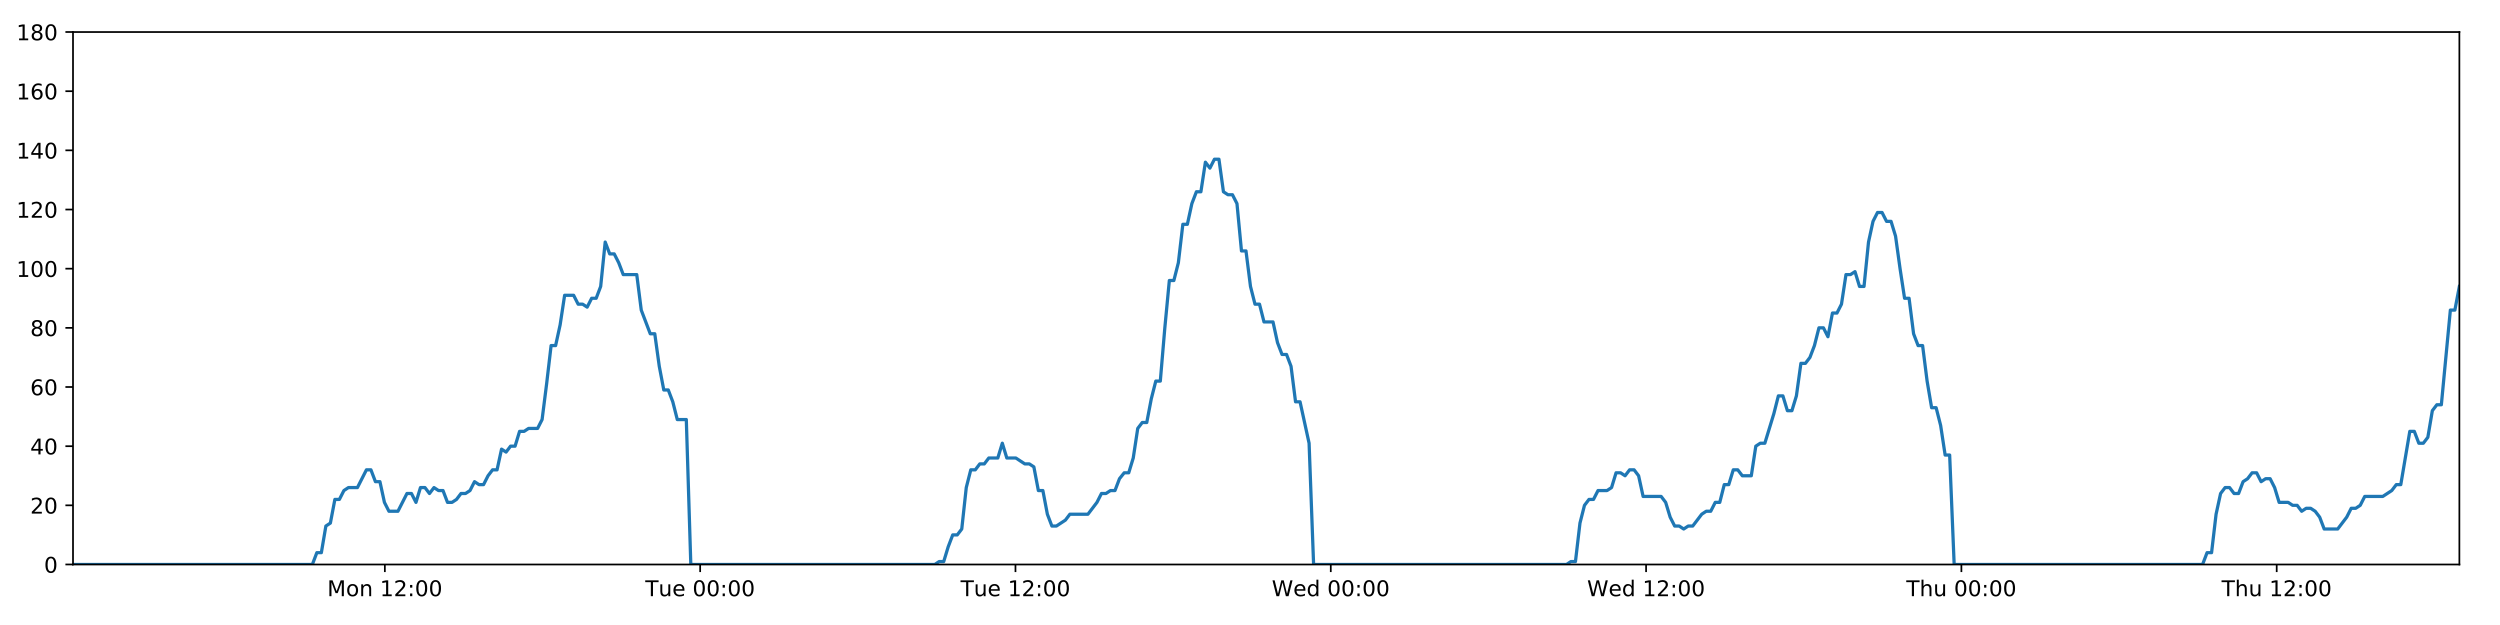
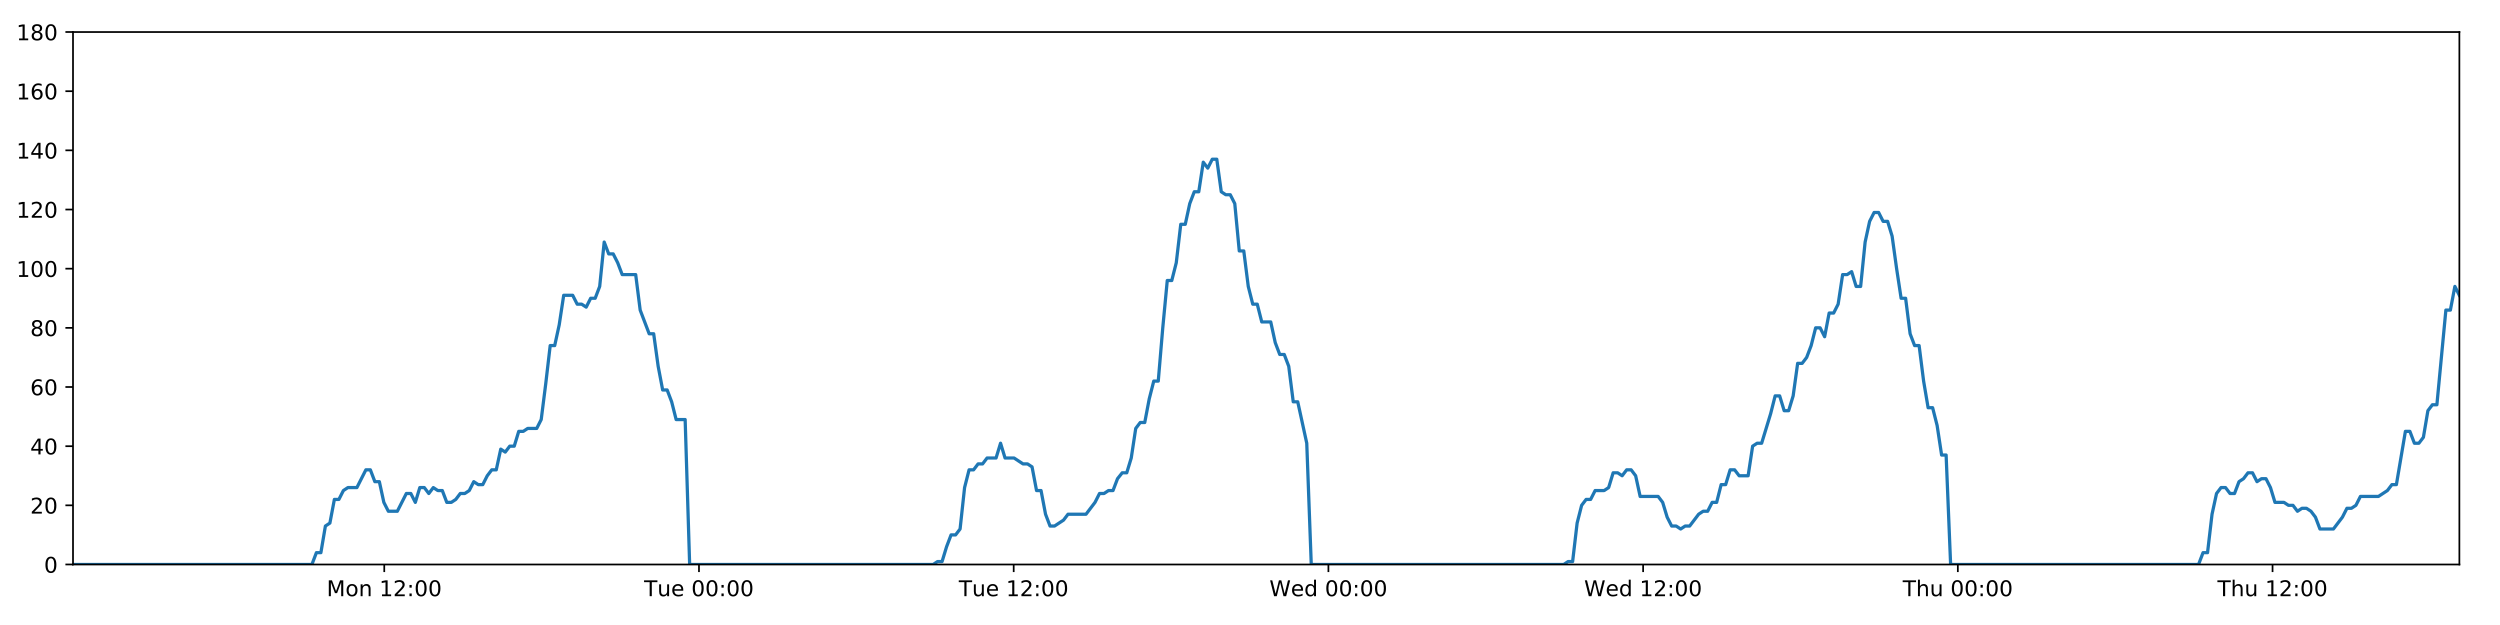
<svg xmlns="http://www.w3.org/2000/svg" xmlns:xlink="http://www.w3.org/1999/xlink" height="288pt" version="1.1" viewBox="0 0 1152 288" width="1152pt">
  <defs>
    <style type="text/css">
*{stroke-linecap:butt;stroke-linejoin:round;}
  </style>
  </defs>
  <g id="figure_1">
    <g id="patch_1">
      <path d="M 0 288  L 1152 288  L 1152 0  L 0 0  z " style="fill:#ffffff;" />
    </g>
    <g id="axes_1">
      <g id="patch_2">
        <path d="M 33.64 260.12  L 1133.28 260.12  L 1133.28 14.76  L 33.64 14.76  z " style="fill:#ffffff;" />
      </g>
      <g id="matplotlib.axis_1">
        <g id="xtick_1">
          <g id="line2d_1">
            <defs>
-               <path d="M 0 0  L 0 3.5  " id="maeeaf01e49" style="stroke:#000000;stroke-width:0.8;" />
-             </defs>
-             <g>
-               <use style="stroke:#000000;stroke-width:0.8;" x="177.339" xlink:href="#maeeaf01e49" y="260.12" />
+               <path d="M 0 0  L 0 3.5  " id="m33c9e2df88" style="stroke:#000000;stroke-width:0.8;" />
+             </defs>
+             <g>
+               <use style="stroke:#000000;stroke-width:0.8;" x="177.068" xlink:href="#m33c9e2df88" y="260.12" />
            </g>
          </g>
          <g id="text_1">
            <defs>
              <path d="M 9.812 72.906  L 24.516 72.906  L 43.109 23.297  L 61.812 72.906  L 76.516 72.906  L 76.516 0  L 66.891 0  L 66.891 64.016  L 48.094 14.016  L 38.188 14.016  L 19.391 64.016  L 19.391 0  L 9.812 0  z " id="DejaVuSans-77" />
              <path d="M 30.609 48.391  Q 23.391 48.391 19.188 42.75  Q 14.984 37.109 14.984 27.297  Q 14.984 17.484 19.156 11.844  Q 23.344 6.203 30.609 6.203  Q 37.797 6.203 41.984 11.859  Q 46.188 17.531 46.188 27.297  Q 46.188 37.016 41.984 42.703  Q 37.797 48.391 30.609 48.391  z M 30.609 56  Q 42.328 56 49.016 48.375  Q 55.719 40.766 55.719 27.297  Q 55.719 13.875 49.016 6.219  Q 42.328 -1.422 30.609 -1.422  Q 18.844 -1.422 12.172 6.219  Q 5.516 13.875 5.516 27.297  Q 5.516 40.766 12.172 48.375  Q 18.844 56 30.609 56  z " id="DejaVuSans-111" />
              <path d="M 54.891 33.016  L 54.891 0  L 45.906 0  L 45.906 32.719  Q 45.906 40.484 42.875 44.328  Q 39.844 48.188 33.797 48.188  Q 26.516 48.188 22.312 43.547  Q 18.109 38.922 18.109 30.906  L 18.109 0  L 9.078 0  L 9.078 54.688  L 18.109 54.688  L 18.109 46.188  Q 21.344 51.125 25.703 53.562  Q 30.078 56 35.797 56  Q 45.219 56 50.047 50.172  Q 54.891 44.344 54.891 33.016  z " id="DejaVuSans-110" />
              <path id="DejaVuSans-32" />
              <path d="M 12.406 8.297  L 28.516 8.297  L 28.516 63.922  L 10.984 60.406  L 10.984 69.391  L 28.422 72.906  L 38.281 72.906  L 38.281 8.297  L 54.391 8.297  L 54.391 0  L 12.406 0  z " id="DejaVuSans-49" />
              <path d="M 19.188 8.297  L 53.609 8.297  L 53.609 0  L 7.328 0  L 7.328 8.297  Q 12.938 14.109 22.625 23.891  Q 32.328 33.688 34.812 36.531  Q 39.547 41.844 41.422 45.531  Q 43.312 49.219 43.312 52.781  Q 43.312 58.594 39.234 62.25  Q 35.156 65.922 28.609 65.922  Q 23.969 65.922 18.812 64.312  Q 13.672 62.703 7.812 59.422  L 7.812 69.391  Q 13.766 71.781 18.938 73  Q 24.125 74.219 28.422 74.219  Q 39.75 74.219 46.484 68.547  Q 53.219 62.891 53.219 53.422  Q 53.219 48.922 51.531 44.891  Q 49.859 40.875 45.406 35.406  Q 44.188 33.984 37.641 27.219  Q 31.109 20.453 19.188 8.297  z " id="DejaVuSans-50" />
              <path d="M 11.719 12.406  L 22.016 12.406  L 22.016 0  L 11.719 0  z M 11.719 51.703  L 22.016 51.703  L 22.016 39.312  L 11.719 39.312  z " id="DejaVuSans-58" />
              <path d="M 31.781 66.406  Q 24.172 66.406 20.328 58.906  Q 16.5 51.422 16.5 36.375  Q 16.5 21.391 20.328 13.891  Q 24.172 6.391 31.781 6.391  Q 39.453 6.391 43.281 13.891  Q 47.125 21.391 47.125 36.375  Q 47.125 51.422 43.281 58.906  Q 39.453 66.406 31.781 66.406  z M 31.781 74.219  Q 44.047 74.219 50.516 64.516  Q 56.984 54.828 56.984 36.375  Q 56.984 17.969 50.516 8.266  Q 44.047 -1.422 31.781 -1.422  Q 19.531 -1.422 13.062 8.266  Q 6.594 17.969 6.594 36.375  Q 6.594 54.828 13.062 64.516  Q 19.531 74.219 31.781 74.219  z " id="DejaVuSans-48" />
            </defs>
-             <g transform="translate(150.7987 274.7184)scale(0.1 -0.1)">
+             <g transform="translate(150.5277 274.7184)scale(0.1 -0.1)">
              <use xlink:href="#DejaVuSans-77" />
              <use x="86.279" xlink:href="#DejaVuSans-111" />
              <use x="147.461" xlink:href="#DejaVuSans-110" />
              <use x="210.84" xlink:href="#DejaVuSans-32" />
              <use x="242.627" xlink:href="#DejaVuSans-49" />
              <use x="306.25" xlink:href="#DejaVuSans-50" />
              <use x="369.873" xlink:href="#DejaVuSans-58" />
              <use x="403.564" xlink:href="#DejaVuSans-48" />
              <use x="467.188" xlink:href="#DejaVuSans-48" />
            </g>
          </g>
        </g>
        <g id="xtick_2">
          <g id="line2d_2">
            <g>
-               <use style="stroke:#000000;stroke-width:0.8;" x="322.633" xlink:href="#maeeaf01e49" y="260.12" />
+               <use style="stroke:#000000;stroke-width:0.8;" x="322.089" xlink:href="#m33c9e2df88" y="260.12" />
            </g>
          </g>
          <g id="text_2">
            <defs>
              <path d="M -0.297 72.906  L 61.375 72.906  L 61.375 64.594  L 35.5 64.594  L 35.5 0  L 25.594 0  L 25.594 64.594  L -0.297 64.594  z " id="DejaVuSans-84" />
              <path d="M 8.5 21.578  L 8.5 54.688  L 17.484 54.688  L 17.484 21.922  Q 17.484 14.156 20.5 10.266  Q 23.531 6.391 29.594 6.391  Q 36.859 6.391 41.078 11.031  Q 45.312 15.672 45.312 23.688  L 45.312 54.688  L 54.297 54.688  L 54.297 0  L 45.312 0  L 45.312 8.406  Q 42.047 3.422 37.719 1  Q 33.406 -1.422 27.688 -1.422  Q 18.266 -1.422 13.375 4.438  Q 8.5 10.297 8.5 21.578  z M 31.109 56  z " id="DejaVuSans-117" />
              <path d="M 56.203 29.594  L 56.203 25.203  L 14.891 25.203  Q 15.484 15.922 20.484 11.062  Q 25.484 6.203 34.422 6.203  Q 39.594 6.203 44.453 7.469  Q 49.312 8.734 54.109 11.281  L 54.109 2.781  Q 49.266 0.734 44.188 -0.344  Q 39.109 -1.422 33.891 -1.422  Q 20.797 -1.422 13.156 6.188  Q 5.516 13.812 5.516 26.812  Q 5.516 40.234 12.766 48.109  Q 20.016 56 32.328 56  Q 43.359 56 49.781 48.891  Q 56.203 41.797 56.203 29.594  z M 47.219 32.234  Q 47.125 39.594 43.094 43.984  Q 39.062 48.391 32.422 48.391  Q 24.906 48.391 20.391 44.141  Q 15.875 39.891 15.188 32.172  z " id="DejaVuSans-101" />
            </defs>
-             <g transform="translate(297.3475 274.7184)scale(0.1 -0.1)">
+             <g transform="translate(296.8026 274.7184)scale(0.1 -0.1)">
              <use xlink:href="#DejaVuSans-84" />
              <use x="60.85" xlink:href="#DejaVuSans-117" />
              <use x="124.229" xlink:href="#DejaVuSans-101" />
              <use x="185.752" xlink:href="#DejaVuSans-32" />
              <use x="217.539" xlink:href="#DejaVuSans-48" />
              <use x="281.162" xlink:href="#DejaVuSans-48" />
              <use x="344.785" xlink:href="#DejaVuSans-58" />
              <use x="378.477" xlink:href="#DejaVuSans-48" />
              <use x="442.1" xlink:href="#DejaVuSans-48" />
            </g>
          </g>
        </g>
        <g id="xtick_3">
          <g id="line2d_3">
            <g>
-               <use style="stroke:#000000;stroke-width:0.8;" x="467.928" xlink:href="#maeeaf01e49" y="260.12" />
+               <use style="stroke:#000000;stroke-width:0.8;" x="467.109" xlink:href="#m33c9e2df88" y="260.12" />
            </g>
          </g>
          <g id="text_3">
-             <g transform="translate(442.6416 274.7184)scale(0.1 -0.1)">
+             <g transform="translate(441.8228 274.7184)scale(0.1 -0.1)">
              <use xlink:href="#DejaVuSans-84" />
              <use x="60.85" xlink:href="#DejaVuSans-117" />
              <use x="124.229" xlink:href="#DejaVuSans-101" />
              <use x="185.752" xlink:href="#DejaVuSans-32" />
              <use x="217.539" xlink:href="#DejaVuSans-49" />
              <use x="281.162" xlink:href="#DejaVuSans-50" />
              <use x="344.785" xlink:href="#DejaVuSans-58" />
              <use x="378.477" xlink:href="#DejaVuSans-48" />
              <use x="442.1" xlink:href="#DejaVuSans-48" />
            </g>
          </g>
        </g>
        <g id="xtick_4">
          <g id="line2d_4">
            <g>
-               <use style="stroke:#000000;stroke-width:0.8;" x="613.222" xlink:href="#maeeaf01e49" y="260.12" />
+               <use style="stroke:#000000;stroke-width:0.8;" x="612.129" xlink:href="#m33c9e2df88" y="260.12" />
            </g>
          </g>
          <g id="text_4">
            <defs>
              <path d="M 3.328 72.906  L 13.281 72.906  L 28.609 11.281  L 43.891 72.906  L 54.984 72.906  L 70.312 11.281  L 85.594 72.906  L 95.609 72.906  L 77.297 0  L 64.891 0  L 49.516 63.281  L 33.984 0  L 21.578 0  z " id="DejaVuSans-87" />
              <path d="M 45.406 46.391  L 45.406 75.984  L 54.391 75.984  L 54.391 0  L 45.406 0  L 45.406 8.203  Q 42.578 3.328 38.25 0.953  Q 33.938 -1.422 27.875 -1.422  Q 17.969 -1.422 11.734 6.484  Q 5.516 14.406 5.516 27.297  Q 5.516 40.188 11.734 48.094  Q 17.969 56 27.875 56  Q 33.938 56 38.25 53.625  Q 42.578 51.266 45.406 46.391  z M 14.797 27.297  Q 14.797 17.391 18.875 11.75  Q 22.953 6.109 30.078 6.109  Q 37.203 6.109 41.297 11.75  Q 45.406 17.391 45.406 27.297  Q 45.406 37.203 41.297 42.844  Q 37.203 48.484 30.078 48.484  Q 22.953 48.484 18.875 42.844  Q 14.797 37.203 14.797 27.297  z " id="DejaVuSans-100" />
            </defs>
-             <g transform="translate(586.0327 274.7184)scale(0.1 -0.1)">
+             <g transform="translate(584.9398 274.7184)scale(0.1 -0.1)">
              <use xlink:href="#DejaVuSans-87" />
              <use x="98.799" xlink:href="#DejaVuSans-101" />
              <use x="160.322" xlink:href="#DejaVuSans-100" />
              <use x="223.799" xlink:href="#DejaVuSans-32" />
              <use x="255.586" xlink:href="#DejaVuSans-48" />
              <use x="319.209" xlink:href="#DejaVuSans-48" />
              <use x="382.832" xlink:href="#DejaVuSans-58" />
              <use x="416.523" xlink:href="#DejaVuSans-48" />
              <use x="480.146" xlink:href="#DejaVuSans-48" />
            </g>
          </g>
        </g>
        <g id="xtick_5">
          <g id="line2d_5">
            <g>
-               <use style="stroke:#000000;stroke-width:0.8;" x="758.516" xlink:href="#maeeaf01e49" y="260.12" />
+               <use style="stroke:#000000;stroke-width:0.8;" x="757.149" xlink:href="#m33c9e2df88" y="260.12" />
            </g>
          </g>
          <g id="text_5">
-             <g transform="translate(731.3268 274.7184)scale(0.1 -0.1)">
+             <g transform="translate(729.96 274.7184)scale(0.1 -0.1)">
              <use xlink:href="#DejaVuSans-87" />
              <use x="98.799" xlink:href="#DejaVuSans-101" />
              <use x="160.322" xlink:href="#DejaVuSans-100" />
              <use x="223.799" xlink:href="#DejaVuSans-32" />
              <use x="255.586" xlink:href="#DejaVuSans-49" />
              <use x="319.209" xlink:href="#DejaVuSans-50" />
              <use x="382.832" xlink:href="#DejaVuSans-58" />
              <use x="416.523" xlink:href="#DejaVuSans-48" />
              <use x="480.146" xlink:href="#DejaVuSans-48" />
            </g>
          </g>
        </g>
        <g id="xtick_6">
          <g id="line2d_6">
            <g>
-               <use style="stroke:#000000;stroke-width:0.8;" x="903.81" xlink:href="#maeeaf01e49" y="260.12" />
+               <use style="stroke:#000000;stroke-width:0.8;" x="902.169" xlink:href="#m33c9e2df88" y="260.12" />
            </g>
          </g>
          <g id="text_6">
            <defs>
              <path d="M 54.891 33.016  L 54.891 0  L 45.906 0  L 45.906 32.719  Q 45.906 40.484 42.875 44.328  Q 39.844 48.188 33.797 48.188  Q 26.516 48.188 22.312 43.547  Q 18.109 38.922 18.109 30.906  L 18.109 0  L 9.078 0  L 9.078 75.984  L 18.109 75.984  L 18.109 46.188  Q 21.344 51.125 25.703 53.562  Q 30.078 56 35.797 56  Q 45.219 56 50.047 50.172  Q 54.891 44.344 54.891 33.016  z " id="DejaVuSans-104" />
            </defs>
-             <g transform="translate(878.4202 274.7184)scale(0.1 -0.1)">
+             <g transform="translate(876.7794 274.7184)scale(0.1 -0.1)">
              <use xlink:href="#DejaVuSans-84" />
              <use x="61.084" xlink:href="#DejaVuSans-104" />
              <use x="124.463" xlink:href="#DejaVuSans-117" />
              <use x="187.842" xlink:href="#DejaVuSans-32" />
              <use x="219.629" xlink:href="#DejaVuSans-48" />
              <use x="283.252" xlink:href="#DejaVuSans-48" />
              <use x="346.875" xlink:href="#DejaVuSans-58" />
              <use x="380.566" xlink:href="#DejaVuSans-48" />
              <use x="444.189" xlink:href="#DejaVuSans-48" />
            </g>
          </g>
        </g>
        <g id="xtick_7">
          <g id="line2d_7">
            <g>
-               <use style="stroke:#000000;stroke-width:0.8;" x="1049.104" xlink:href="#maeeaf01e49" y="260.12" />
+               <use style="stroke:#000000;stroke-width:0.8;" x="1047.189" xlink:href="#m33c9e2df88" y="260.12" />
            </g>
          </g>
          <g id="text_7">
-             <g transform="translate(1023.714 274.7184)scale(0.1 -0.1)">
+             <g transform="translate(1021.8 274.7184)scale(0.1 -0.1)">
              <use xlink:href="#DejaVuSans-84" />
              <use x="61.084" xlink:href="#DejaVuSans-104" />
              <use x="124.463" xlink:href="#DejaVuSans-117" />
              <use x="187.842" xlink:href="#DejaVuSans-32" />
              <use x="219.629" xlink:href="#DejaVuSans-49" />
              <use x="283.252" xlink:href="#DejaVuSans-50" />
              <use x="346.875" xlink:href="#DejaVuSans-58" />
              <use x="380.566" xlink:href="#DejaVuSans-48" />
              <use x="444.189" xlink:href="#DejaVuSans-48" />
            </g>
          </g>
        </g>
      </g>
      <g id="matplotlib.axis_2">
        <g id="ytick_1">
          <g id="line2d_8">
            <defs>
-               <path d="M 0 0  L -3.5 0  " id="m81d753d85b" style="stroke:#000000;stroke-width:0.8;" />
-             </defs>
-             <g>
-               <use style="stroke:#000000;stroke-width:0.8;" x="33.64" xlink:href="#m81d753d85b" y="260.12" />
+               <path d="M 0 0  L -3.5 0  " id="m0b1b9b76f2" style="stroke:#000000;stroke-width:0.8;" />
+             </defs>
+             <g>
+               <use style="stroke:#000000;stroke-width:0.8;" x="33.64" xlink:href="#m0b1b9b76f2" y="260.12" />
            </g>
          </g>
          <g id="text_8">
            <g transform="translate(20.2775 263.9192)scale(0.1 -0.1)">
              <use xlink:href="#DejaVuSans-48" />
            </g>
          </g>
        </g>
        <g id="ytick_2">
          <g id="line2d_9">
            <g>
-               <use style="stroke:#000000;stroke-width:0.8;" x="33.64" xlink:href="#m81d753d85b" y="232.858" />
+               <use style="stroke:#000000;stroke-width:0.8;" x="33.64" xlink:href="#m0b1b9b76f2" y="232.858" />
            </g>
          </g>
          <g id="text_9">
            <g transform="translate(13.915 236.657)scale(0.1 -0.1)">
              <use xlink:href="#DejaVuSans-50" />
              <use x="63.623" xlink:href="#DejaVuSans-48" />
            </g>
          </g>
        </g>
        <g id="ytick_3">
          <g id="line2d_10">
            <g>
-               <use style="stroke:#000000;stroke-width:0.8;" x="33.64" xlink:href="#m81d753d85b" y="205.596" />
+               <use style="stroke:#000000;stroke-width:0.8;" x="33.64" xlink:href="#m0b1b9b76f2" y="205.596" />
            </g>
          </g>
          <g id="text_10">
            <defs>
              <path d="M 37.797 64.312  L 12.891 25.391  L 37.797 25.391  z M 35.203 72.906  L 47.609 72.906  L 47.609 25.391  L 58.016 25.391  L 58.016 17.188  L 47.609 17.188  L 47.609 0  L 37.797 0  L 37.797 17.188  L 4.891 17.188  L 4.891 26.703  z " id="DejaVuSans-52" />
            </defs>
            <g transform="translate(13.915 209.3948)scale(0.1 -0.1)">
              <use xlink:href="#DejaVuSans-52" />
              <use x="63.623" xlink:href="#DejaVuSans-48" />
            </g>
          </g>
        </g>
        <g id="ytick_4">
          <g id="line2d_11">
            <g>
-               <use style="stroke:#000000;stroke-width:0.8;" x="33.64" xlink:href="#m81d753d85b" y="178.333" />
+               <use style="stroke:#000000;stroke-width:0.8;" x="33.64" xlink:href="#m0b1b9b76f2" y="178.333" />
            </g>
          </g>
          <g id="text_11">
            <defs>
              <path d="M 33.016 40.375  Q 26.375 40.375 22.484 35.828  Q 18.609 31.297 18.609 23.391  Q 18.609 15.531 22.484 10.953  Q 26.375 6.391 33.016 6.391  Q 39.656 6.391 43.531 10.953  Q 47.406 15.531 47.406 23.391  Q 47.406 31.297 43.531 35.828  Q 39.656 40.375 33.016 40.375  z M 52.594 71.297  L 52.594 62.312  Q 48.875 64.062 45.094 64.984  Q 41.312 65.922 37.594 65.922  Q 27.828 65.922 22.672 59.328  Q 17.531 52.734 16.797 39.406  Q 19.672 43.656 24.016 45.922  Q 28.375 48.188 33.594 48.188  Q 44.578 48.188 50.953 41.516  Q 57.328 34.859 57.328 23.391  Q 57.328 12.156 50.688 5.359  Q 44.047 -1.422 33.016 -1.422  Q 20.359 -1.422 13.672 8.266  Q 6.984 17.969 6.984 36.375  Q 6.984 53.656 15.188 63.938  Q 23.391 74.219 37.203 74.219  Q 40.922 74.219 44.703 73.484  Q 48.484 72.75 52.594 71.297  z " id="DejaVuSans-54" />
            </defs>
            <g transform="translate(13.915 182.1326)scale(0.1 -0.1)">
              <use xlink:href="#DejaVuSans-54" />
              <use x="63.623" xlink:href="#DejaVuSans-48" />
            </g>
          </g>
        </g>
        <g id="ytick_5">
          <g id="line2d_12">
            <g>
-               <use style="stroke:#000000;stroke-width:0.8;" x="33.64" xlink:href="#m81d753d85b" y="151.071" />
+               <use style="stroke:#000000;stroke-width:0.8;" x="33.64" xlink:href="#m0b1b9b76f2" y="151.071" />
            </g>
          </g>
          <g id="text_12">
            <defs>
              <path d="M 31.781 34.625  Q 24.75 34.625 20.719 30.859  Q 16.703 27.094 16.703 20.516  Q 16.703 13.922 20.719 10.156  Q 24.75 6.391 31.781 6.391  Q 38.812 6.391 42.859 10.172  Q 46.922 13.969 46.922 20.516  Q 46.922 27.094 42.891 30.859  Q 38.875 34.625 31.781 34.625  z M 21.922 38.812  Q 15.578 40.375 12.031 44.719  Q 8.5 49.078 8.5 55.328  Q 8.5 64.062 14.719 69.141  Q 20.953 74.219 31.781 74.219  Q 42.672 74.219 48.875 69.141  Q 55.078 64.062 55.078 55.328  Q 55.078 49.078 51.531 44.719  Q 48 40.375 41.703 38.812  Q 48.828 37.156 52.797 32.312  Q 56.781 27.484 56.781 20.516  Q 56.781 9.906 50.312 4.234  Q 43.844 -1.422 31.781 -1.422  Q 19.734 -1.422 13.25 4.234  Q 6.781 9.906 6.781 20.516  Q 6.781 27.484 10.781 32.312  Q 14.797 37.156 21.922 38.812  z M 18.312 54.391  Q 18.312 48.734 21.844 45.562  Q 25.391 42.391 31.781 42.391  Q 38.141 42.391 41.719 45.562  Q 45.312 48.734 45.312 54.391  Q 45.312 60.062 41.719 63.234  Q 38.141 66.406 31.781 66.406  Q 25.391 66.406 21.844 63.234  Q 18.312 60.062 18.312 54.391  z " id="DejaVuSans-56" />
            </defs>
            <g transform="translate(13.915 154.8703)scale(0.1 -0.1)">
              <use xlink:href="#DejaVuSans-56" />
              <use x="63.623" xlink:href="#DejaVuSans-48" />
            </g>
          </g>
        </g>
        <g id="ytick_6">
          <g id="line2d_13">
            <g>
-               <use style="stroke:#000000;stroke-width:0.8;" x="33.64" xlink:href="#m81d753d85b" y="123.809" />
+               <use style="stroke:#000000;stroke-width:0.8;" x="33.64" xlink:href="#m0b1b9b76f2" y="123.809" />
            </g>
          </g>
          <g id="text_13">
            <g transform="translate(7.5525 127.6081)scale(0.1 -0.1)">
              <use xlink:href="#DejaVuSans-49" />
              <use x="63.623" xlink:href="#DejaVuSans-48" />
              <use x="127.246" xlink:href="#DejaVuSans-48" />
            </g>
          </g>
        </g>
        <g id="ytick_7">
          <g id="line2d_14">
            <g>
-               <use style="stroke:#000000;stroke-width:0.8;" x="33.64" xlink:href="#m81d753d85b" y="96.547" />
+               <use style="stroke:#000000;stroke-width:0.8;" x="33.64" xlink:href="#m0b1b9b76f2" y="96.547" />
            </g>
          </g>
          <g id="text_14">
            <g transform="translate(7.5525 100.3459)scale(0.1 -0.1)">
              <use xlink:href="#DejaVuSans-49" />
              <use x="63.623" xlink:href="#DejaVuSans-50" />
              <use x="127.246" xlink:href="#DejaVuSans-48" />
            </g>
          </g>
        </g>
        <g id="ytick_8">
          <g id="line2d_15">
            <g>
-               <use style="stroke:#000000;stroke-width:0.8;" x="33.64" xlink:href="#m81d753d85b" y="69.284" />
+               <use style="stroke:#000000;stroke-width:0.8;" x="33.64" xlink:href="#m0b1b9b76f2" y="69.284" />
            </g>
          </g>
          <g id="text_15">
            <g transform="translate(7.5525 73.08366)scale(0.1 -0.1)">
              <use xlink:href="#DejaVuSans-49" />
              <use x="63.623" xlink:href="#DejaVuSans-52" />
              <use x="127.246" xlink:href="#DejaVuSans-48" />
            </g>
          </g>
        </g>
        <g id="ytick_9">
          <g id="line2d_16">
            <g>
-               <use style="stroke:#000000;stroke-width:0.8;" x="33.64" xlink:href="#m81d753d85b" y="42.022" />
+               <use style="stroke:#000000;stroke-width:0.8;" x="33.64" xlink:href="#m0b1b9b76f2" y="42.022" />
            </g>
          </g>
          <g id="text_16">
            <g transform="translate(7.5525 45.82144)scale(0.1 -0.1)">
              <use xlink:href="#DejaVuSans-49" />
              <use x="63.623" xlink:href="#DejaVuSans-54" />
              <use x="127.246" xlink:href="#DejaVuSans-48" />
            </g>
          </g>
        </g>
        <g id="ytick_10">
          <g id="line2d_17">
            <g>
-               <use style="stroke:#000000;stroke-width:0.8;" x="33.64" xlink:href="#m81d753d85b" y="14.76" />
+               <use style="stroke:#000000;stroke-width:0.8;" x="33.64" xlink:href="#m0b1b9b76f2" y="14.76" />
            </g>
          </g>
          <g id="text_17">
            <g transform="translate(7.5525 18.55922)scale(0.1 -0.1)">
              <use xlink:href="#DejaVuSans-49" />
              <use x="63.623" xlink:href="#DejaVuSans-56" />
              <use x="127.246" xlink:href="#DejaVuSans-48" />
            </g>
          </g>
        </g>
      </g>
      <g id="line2d_18">
-         <path clip-path="url(#pc8caf8dffa)" d="M 33.64 260.12  L 143.93 260.12  L 146.006 254.668  L 148.081 254.668  L 150.161 242.4  L 152.235 241.036  L 154.31 230.132  L 156.391 230.132  L 158.473 226.042  L 160.549 224.679  L 164.699 224.679  L 168.848 216.5  L 170.922 216.5  L 172.997 221.953  L 175.072 221.953  L 177.146 231.495  L 179.223 235.584  L 183.373 235.584  L 187.527 227.405  L 189.601 227.405  L 191.676 231.495  L 193.752 224.679  L 195.826 224.679  L 197.899 227.405  L 199.982 224.679  L 202.058 226.042  L 204.134 226.042  L 206.209 231.495  L 208.284 231.495  L 210.358 230.132  L 212.431 227.405  L 214.506 227.405  L 216.583 226.042  L 218.66 221.953  L 220.737 223.316  L 222.816 223.316  L 224.892 219.227  L 226.967 216.5  L 229.042 216.5  L 231.117 206.959  L 233.193 208.322  L 235.268 205.596  L 237.345 205.596  L 239.42 198.78  L 241.495 198.78  L 243.569 197.417  L 247.722 197.417  L 249.796 193.328  L 251.871 176.97  L 253.946 159.25  L 256.023 159.25  L 258.103 149.708  L 260.18 136.077  L 264.333 136.077  L 266.41 140.166  L 268.484 140.166  L 270.562 141.529  L 272.638 137.44  L 274.714 137.44  L 276.792 131.988  L 278.875 111.541  L 280.951 116.993  L 283.03 116.993  L 285.107 121.083  L 287.188 126.535  L 293.414 126.535  L 295.489 142.892  L 299.637 153.797  L 301.716 153.797  L 303.791 168.792  L 305.868 179.696  L 307.942 179.696  L 310.019 185.149  L 312.094 193.328  L 316.249 193.328  L 318.325 260.12  L 430.741 260.12  L 432.783 258.757  L 434.864 258.757  L 436.939 251.941  L 439.014 246.489  L 441.094 246.489  L 443.178 243.763  L 445.254 224.679  L 447.331 216.5  L 449.407 216.5  L 451.483 213.774  L 453.558 213.774  L 455.634 211.048  L 459.786 211.048  L 461.864 204.232  L 463.941 211.048  L 468.091 211.048  L 472.245 213.774  L 474.325 213.774  L 476.402 215.137  L 478.477 226.042  L 480.554 226.042  L 482.629 236.947  L 484.707 242.4  L 486.782 242.4  L 490.933 239.673  L 493.01 236.947  L 501.32 236.947  L 505.474 231.495  L 507.553 227.405  L 509.629 227.405  L 511.706 226.042  L 513.781 226.042  L 515.857 220.59  L 518.041 217.864  L 520.119 217.864  L 522.196 211.048  L 524.272 197.417  L 526.349 194.691  L 528.428 194.691  L 530.51 183.786  L 532.592 175.607  L 534.671 175.607  L 536.752 151.071  L 538.831 129.261  L 540.909 129.261  L 542.984 121.083  L 545.06 103.362  L 547.136 103.362  L 549.213 93.82  L 551.297 88.368  L 553.372 88.368  L 555.448 74.737  L 557.527 77.463  L 559.609 73.374  L 561.684 73.374  L 563.761 88.368  L 565.839 89.731  L 567.915 89.731  L 569.995 93.82  L 572.071 115.63  L 574.148 115.63  L 576.224 131.988  L 578.3 140.166  L 580.375 140.166  L 582.45 148.345  L 586.599 148.345  L 588.678 157.887  L 590.754 163.339  L 592.833 163.339  L 594.907 168.792  L 596.987 185.149  L 599.062 185.149  L 603.227 204.232  L 605.306 260.12  L 721.852 260.12  L 723.894 258.757  L 725.969 258.757  L 728.047 241.036  L 730.127 232.858  L 732.204 230.132  L 734.28 230.132  L 736.367 226.042  L 740.522 226.042  L 742.603 224.679  L 744.68 217.864  L 746.757 217.864  L 748.834 219.227  L 750.914 216.5  L 752.994 216.5  L 755.069 219.227  L 757.146 228.768  L 765.462 228.768  L 767.538 231.495  L 769.613 238.31  L 771.692 242.4  L 773.772 242.4  L 775.849 243.763  L 777.928 242.4  L 780.003 242.4  L 784.158 236.947  L 786.234 235.584  L 788.309 235.584  L 790.386 231.495  L 792.462 231.495  L 794.539 223.316  L 796.614 223.316  L 798.691 216.5  L 800.767 216.5  L 802.846 219.227  L 806.996 219.227  L 809.076 205.596  L 811.156 204.232  L 813.237 204.232  L 817.396 190.601  L 819.471 182.423  L 821.555 182.423  L 823.633 189.238  L 825.707 189.238  L 827.781 182.423  L 829.858 167.428  L 831.933 167.428  L 834.016 164.702  L 836.091 159.25  L 838.166 151.071  L 840.241 151.071  L 842.316 155.16  L 844.395 144.256  L 846.472 144.256  L 848.55 140.166  L 850.626 126.535  L 852.705 126.535  L 854.782 125.172  L 856.861 131.988  L 858.936 131.988  L 861.012 111.541  L 863.088 101.999  L 865.164 97.91  L 867.241 97.91  L 869.316 101.999  L 871.393 101.999  L 873.469 108.815  L 875.549 123.809  L 877.624 137.44  L 879.702 137.44  L 881.779 153.797  L 883.859 159.25  L 885.934 159.25  L 888.01 175.607  L 890.089 187.875  L 892.171 187.875  L 894.245 196.054  L 896.321 209.685  L 898.4 209.685  L 900.479 260.12  L 1014.941 260.12  L 1017.017 254.668  L 1019.092 254.668  L 1021.168 236.947  L 1023.244 227.405  L 1025.319 224.679  L 1027.394 224.679  L 1029.469 227.405  L 1031.543 227.405  L 1033.617 221.953  L 1035.693 220.59  L 1037.772 217.864  L 1039.848 217.864  L 1041.924 221.953  L 1043.999 220.59  L 1046.075 220.59  L 1048.149 224.679  L 1050.223 231.495  L 1054.382 231.495  L 1056.457 232.858  L 1058.532 232.858  L 1060.608 235.584  L 1062.684 234.221  L 1064.759 234.221  L 1066.833 235.584  L 1068.908 238.31  L 1070.983 243.763  L 1077.208 243.763  L 1081.36 238.31  L 1083.44 234.221  L 1085.515 234.221  L 1087.59 232.858  L 1089.666 228.768  L 1097.974 228.768  L 1102.128 226.042  L 1104.204 223.316  L 1106.28 223.316  L 1110.435 198.78  L 1112.513 198.78  L 1114.591 204.232  L 1116.668 204.232  L 1118.748 201.506  L 1120.823 189.238  L 1122.9 186.512  L 1124.975 186.512  L 1129.126 142.892  L 1131.204 142.892  L 1133.28 131.988  L 1133.28 131.988  " style="fill:none;stroke:#1f77b4;stroke-linecap:square;stroke-width:1.5;" />
+         <path clip-path="url(#pbcf7aaac89)" d="M 33.64 260.12  L 143.722 260.12  L 145.794 254.668  L 147.865 254.668  L 149.941 242.4  L 152.012 241.036  L 154.082 230.132  L 156.159 230.132  L 158.237 226.042  L 160.309 224.679  L 164.452 224.679  L 168.593 216.5  L 170.663 216.5  L 172.734 221.953  L 174.805 221.953  L 176.875 231.495  L 178.948 235.584  L 183.09 235.584  L 187.237 227.405  L 189.307 227.405  L 191.378 231.495  L 193.45 224.679  L 195.52 224.679  L 197.59 227.405  L 199.669 224.679  L 201.741 226.042  L 203.812 226.042  L 205.883 231.495  L 207.955 231.495  L 210.024 230.132  L 212.094 227.405  L 214.165 227.405  L 216.238 226.042  L 218.311 221.953  L 220.384 223.316  L 222.459 223.316  L 224.531 219.227  L 226.603 216.5  L 228.673 216.5  L 230.745 206.959  L 232.816 208.322  L 234.888 205.596  L 236.961 205.596  L 239.032 198.78  L 241.103 198.78  L 243.174 197.417  L 247.318 197.417  L 249.389 193.328  L 251.459 176.97  L 253.53 159.25  L 255.604 159.25  L 257.68 149.708  L 259.753 136.077  L 263.898 136.077  L 265.971 140.166  L 268.042 140.166  L 270.115 141.529  L 272.187 137.44  L 274.259 137.44  L 276.334 131.988  L 278.413 111.541  L 280.485 116.993  L 282.56 116.993  L 284.633 121.083  L 286.71 126.535  L 292.924 126.535  L 294.995 142.892  L 299.136 153.797  L 301.211 153.797  L 303.282 168.792  L 305.354 179.696  L 307.425 179.696  L 309.497 185.149  L 311.569 193.328  L 315.716 193.328  L 317.788 260.12  L 429.993 260.12  L 432.031 258.757  L 434.108 258.757  L 436.179 251.941  L 438.249 246.489  L 440.326 246.489  L 442.405 243.763  L 444.478 224.679  L 446.551 216.5  L 448.623 216.5  L 450.695 213.774  L 452.766 213.774  L 454.839 211.048  L 458.983 211.048  L 461.056 204.232  L 463.129 211.048  L 467.271 211.048  L 471.418 213.774  L 473.494 213.774  L 475.567 215.137  L 477.639 226.042  L 479.711 226.042  L 481.782 236.947  L 483.857 242.4  L 485.927 242.4  L 490.07 239.673  L 492.144 236.947  L 500.438 236.947  L 504.584 231.495  L 506.659 227.405  L 508.732 227.405  L 510.805 226.042  L 512.876 226.042  L 514.948 220.59  L 517.128 217.864  L 519.202 217.864  L 521.275 211.048  L 523.347 197.417  L 525.42 194.691  L 527.495 194.691  L 529.573 183.786  L 531.651 175.607  L 533.727 175.607  L 535.803 151.071  L 537.878 129.261  L 539.952 129.261  L 542.024 121.083  L 544.095 103.362  L 546.167 103.362  L 548.24 93.82  L 550.321 88.368  L 552.392 88.368  L 554.464 74.737  L 556.539 77.463  L 558.617 73.374  L 560.689 73.374  L 562.761 88.368  L 564.836 89.731  L 566.908 89.731  L 568.984 93.82  L 571.055 115.63  L 573.129 115.63  L 575.201 131.988  L 577.273 140.166  L 579.344 140.166  L 581.415 148.345  L 585.557 148.345  L 587.631 157.887  L 589.703 163.339  L 591.778 163.339  L 593.849 168.792  L 595.925 185.149  L 597.996 185.149  L 602.153 204.232  L 604.228 260.12  L 720.554 260.12  L 722.592 258.757  L 724.664 258.757  L 726.737 241.036  L 728.814 232.858  L 730.887 230.132  L 732.959 230.132  L 735.042 226.042  L 739.189 226.042  L 741.266 224.679  L 743.34 217.864  L 745.413 217.864  L 747.485 219.227  L 749.562 216.5  L 751.637 216.5  L 753.709 219.227  L 755.782 228.768  L 764.082 228.768  L 766.154 231.495  L 768.225 238.31  L 770.301 242.4  L 772.377 242.4  L 774.449 243.763  L 776.524 242.4  L 778.595 242.4  L 782.743 236.947  L 784.815 235.584  L 786.886 235.584  L 788.959 231.495  L 791.031 231.495  L 793.104 223.316  L 795.175 223.316  L 797.248 216.5  L 799.321 216.5  L 801.396 219.227  L 805.538 219.227  L 807.614 205.596  L 809.69 204.232  L 811.767 204.232  L 815.918 190.601  L 817.989 182.423  L 820.07 182.423  L 822.143 189.238  L 824.214 189.238  L 826.284 182.423  L 828.357 167.428  L 830.428 167.428  L 832.507 164.702  L 834.577 159.25  L 836.649 151.071  L 838.72 151.071  L 840.791 155.16  L 842.866 144.256  L 844.939 144.256  L 847.013 140.166  L 849.086 126.535  L 851.161 126.535  L 853.233 125.172  L 855.309 131.988  L 857.379 131.988  L 859.452 111.541  L 861.524 101.999  L 863.597 97.91  L 865.669 97.91  L 867.74 101.999  L 869.813 101.999  L 871.886 108.815  L 873.961 123.809  L 876.033 137.44  L 878.106 137.44  L 880.179 153.797  L 882.256 159.25  L 884.327 159.25  L 886.399 175.607  L 888.474 187.875  L 890.552 187.875  L 892.623 196.054  L 894.695 209.685  L 896.77 209.685  L 898.845 260.12  L 1013.091 260.12  L 1015.163 254.668  L 1017.234 254.668  L 1019.306 236.947  L 1021.378 227.405  L 1023.449 224.679  L 1025.52 224.679  L 1027.591 227.405  L 1029.662 227.405  L 1031.732 221.953  L 1033.803 220.59  L 1035.879 217.864  L 1037.951 217.864  L 1040.023 221.953  L 1042.093 220.59  L 1044.166 220.59  L 1046.236 224.679  L 1048.307 231.495  L 1052.457 231.495  L 1054.529 232.858  L 1056.6 232.858  L 1058.672 235.584  L 1060.744 234.221  L 1062.815 234.221  L 1064.885 235.584  L 1066.956 238.31  L 1069.027 243.763  L 1075.241 243.763  L 1079.384 238.31  L 1081.461 234.221  L 1083.531 234.221  L 1085.602 232.858  L 1087.675 228.768  L 1095.967 228.768  L 1100.113 226.042  L 1102.186 223.316  L 1104.257 223.316  L 1108.405 198.78  L 1110.478 198.78  L 1112.552 204.232  L 1114.626 204.232  L 1116.702 201.506  L 1118.773 189.238  L 1120.846 186.512  L 1122.917 186.512  L 1127.06 142.892  L 1129.134 142.892  L 1131.207 131.988  L 1133.28 136.077  L 1133.28 136.077  " style="fill:none;stroke:#1f77b4;stroke-linecap:square;stroke-width:1.5;" />
      </g>
      <g id="patch_3">
        <path d="M 33.64 260.12  L 33.64 14.76  " style="fill:none;stroke:#000000;stroke-linecap:square;stroke-linejoin:miter;stroke-width:0.8;" />
      </g>
      <g id="patch_4">
        <path d="M 1133.28 260.12  L 1133.28 14.76  " style="fill:none;stroke:#000000;stroke-linecap:square;stroke-linejoin:miter;stroke-width:0.8;" />
      </g>
      <g id="patch_5">
        <path d="M 33.64 260.12  L 1133.28 260.12  " style="fill:none;stroke:#000000;stroke-linecap:square;stroke-linejoin:miter;stroke-width:0.8;" />
      </g>
      <g id="patch_6">
        <path d="M 33.64 14.76  L 1133.28 14.76  " style="fill:none;stroke:#000000;stroke-linecap:square;stroke-linejoin:miter;stroke-width:0.8;" />
      </g>
    </g>
  </g>
  <defs>
-     <clipPath id="pc8caf8dffa">
+     <clipPath id="pbcf7aaac89">
      <rect height="245.36" width="1099.64" x="33.64" y="14.76" />
    </clipPath>
  </defs>
</svg>
